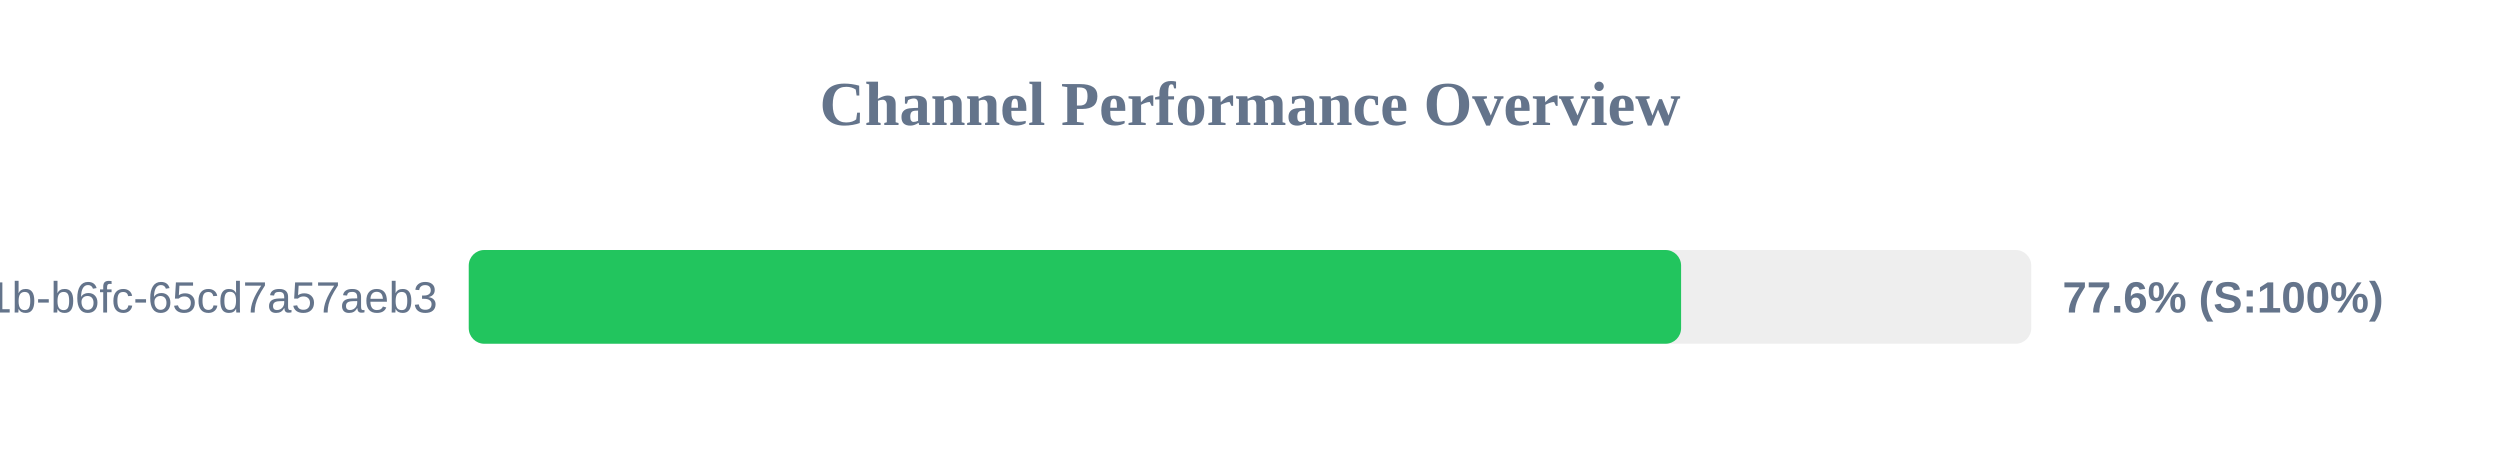
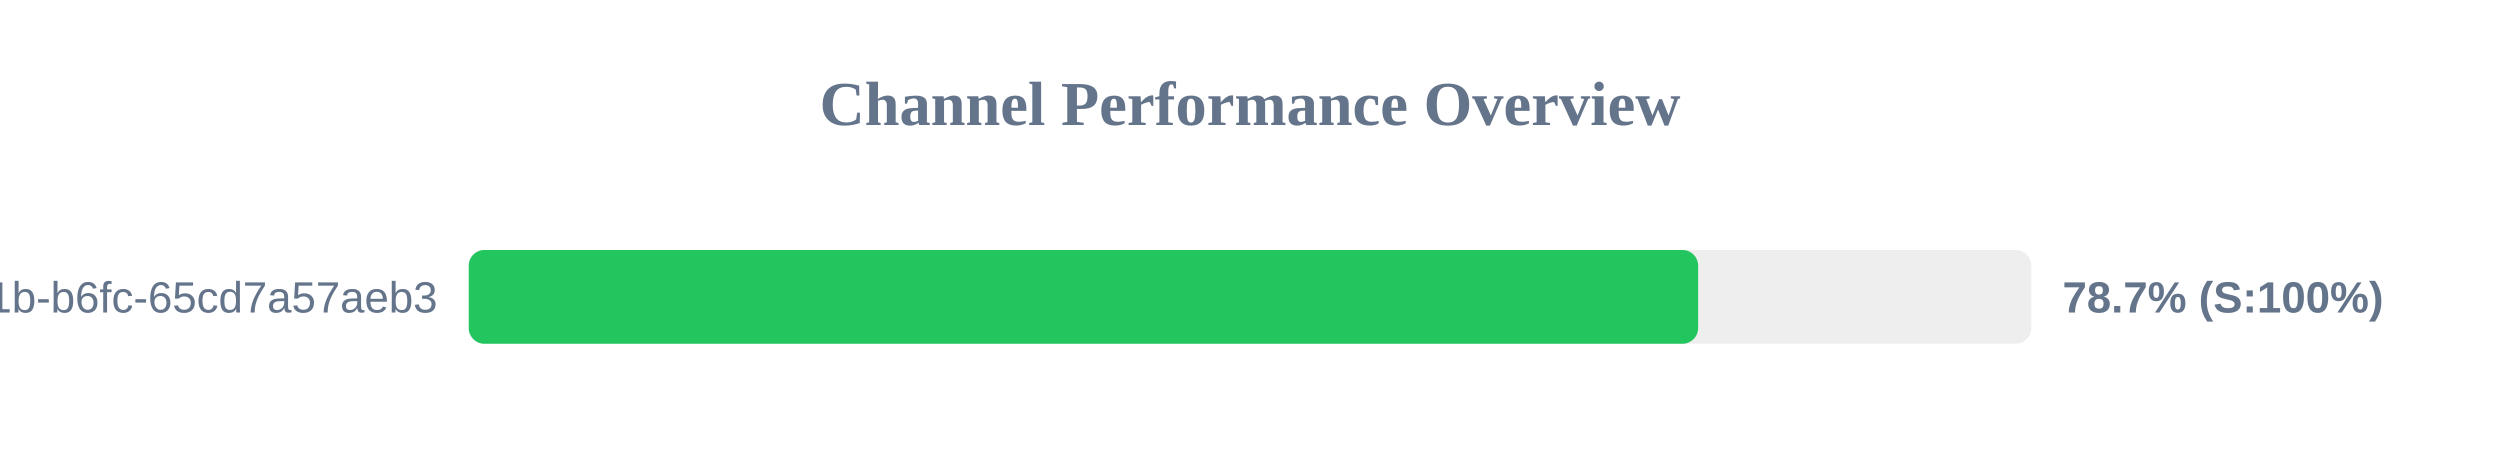
<svg xmlns="http://www.w3.org/2000/svg" width="800" height="150" version="1.1">
  <style>
        .row { font: 14px Arial; fill: #64748b; }
        .score { font: bold 14px Arial; fill: #64748b; }
    </style>
  <text x="400" y="40" text-anchor="middle" font-size="20px" font-weight="bold" fill="#64748b">Channel Performance Overview</text>
  <rect x="150" y="80" width="500" height="30" fill="#eee" rx="5" />
-   <rect x="150" y="80" width="387.95" height="30" fill="#22c55e" rx="5" />
+   <rect x="150" y="80" width="393.4" height="30" fill="#22c55e" rx="5" />
  <text x="140" y="100" text-anchor="end" class="row">?uuid=9c859345-959f-491b-b6fc-65cd7a57aeb3</text>
-   <text x="660" y="100" text-anchor="start" class="score">77.6% (S:100%)</text>
+   <text x="660" y="100" text-anchor="start" class="score">78.7% (S:100%)</text>
</svg>
